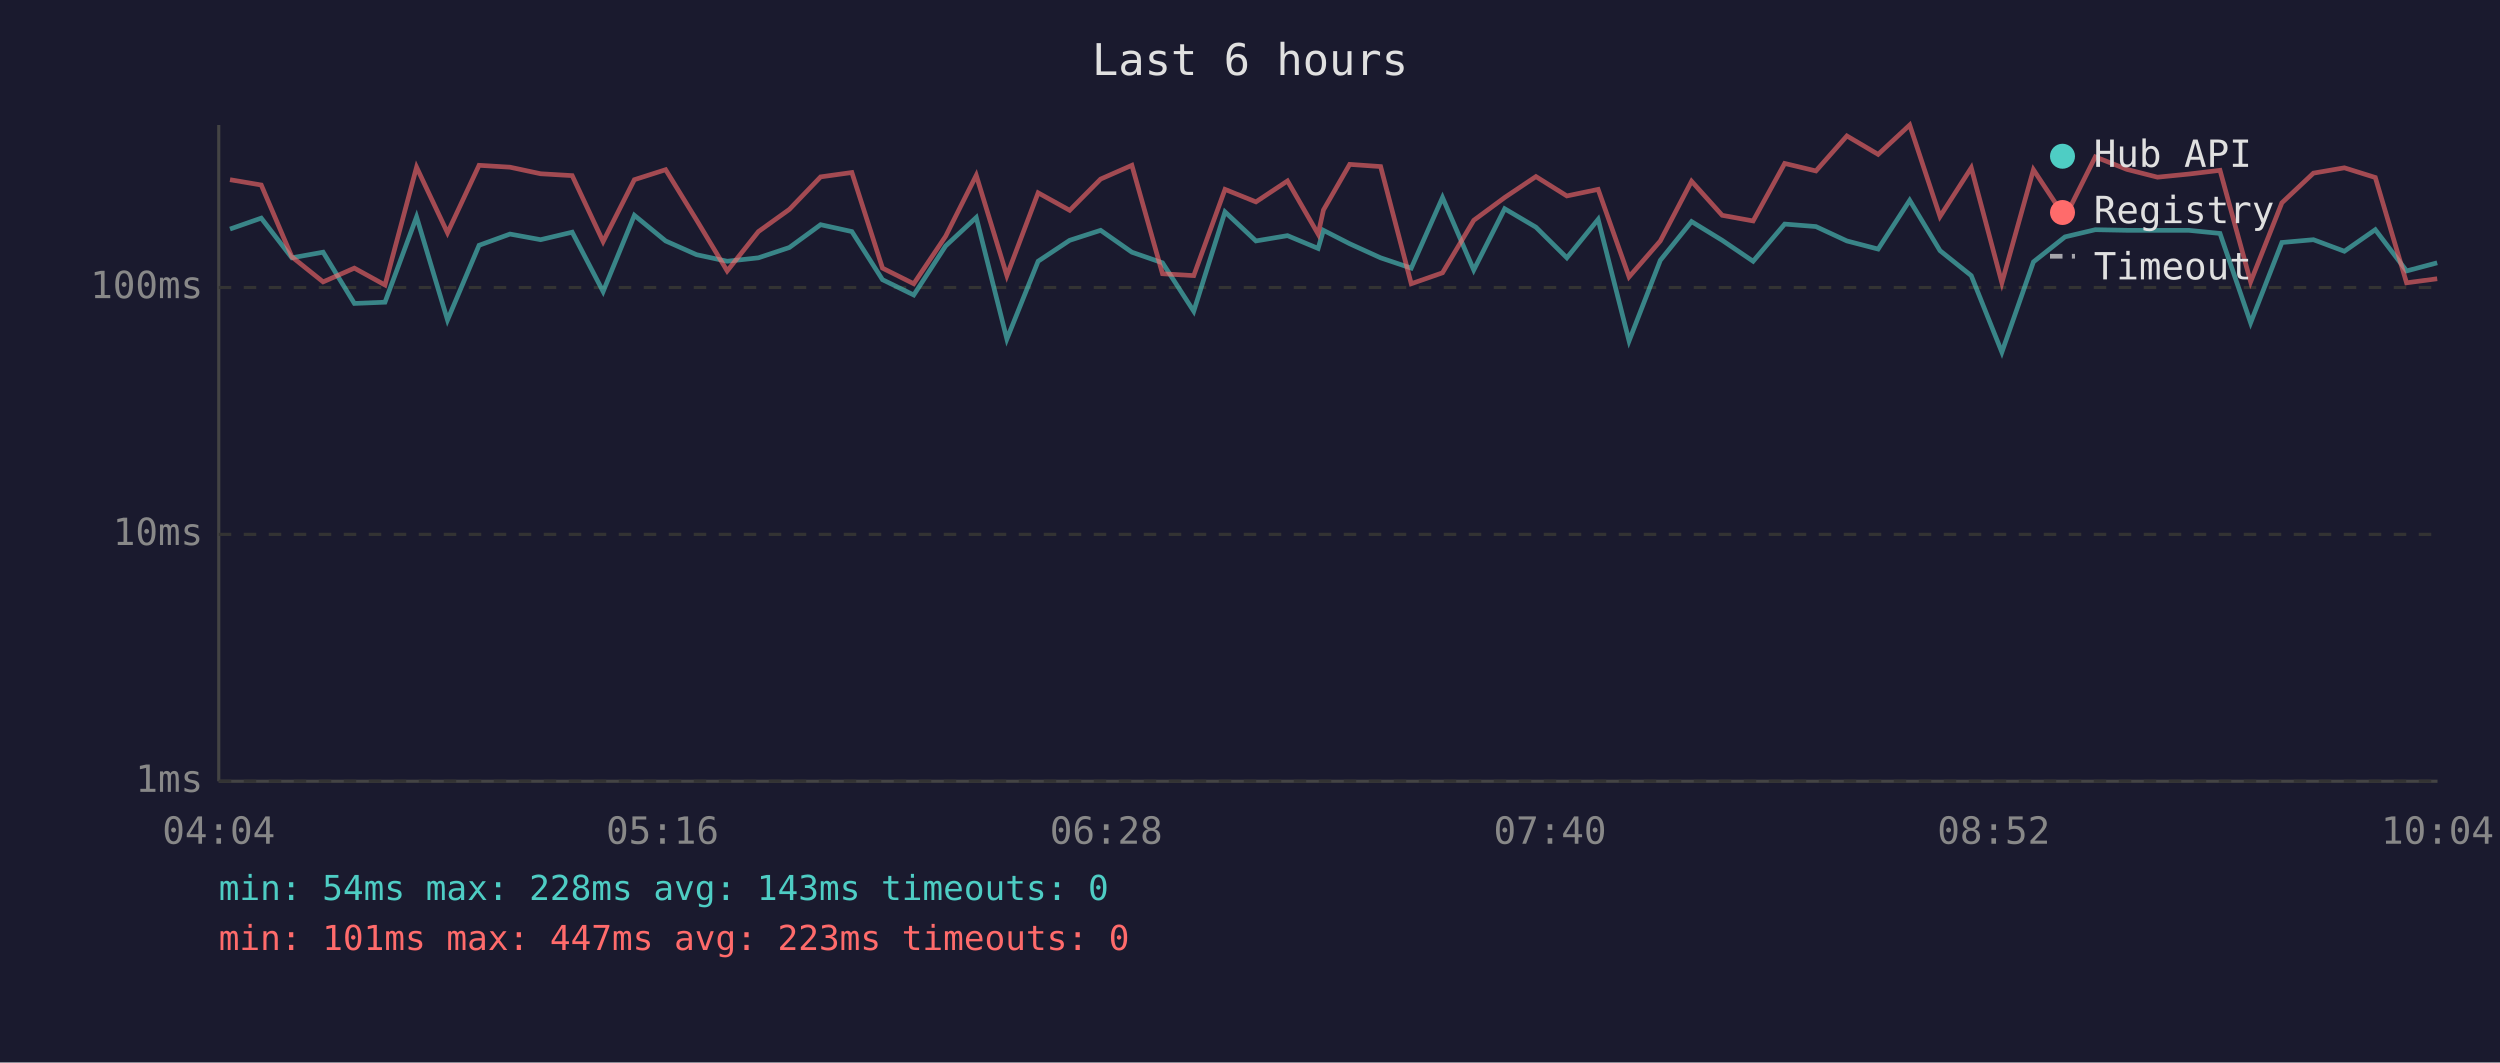
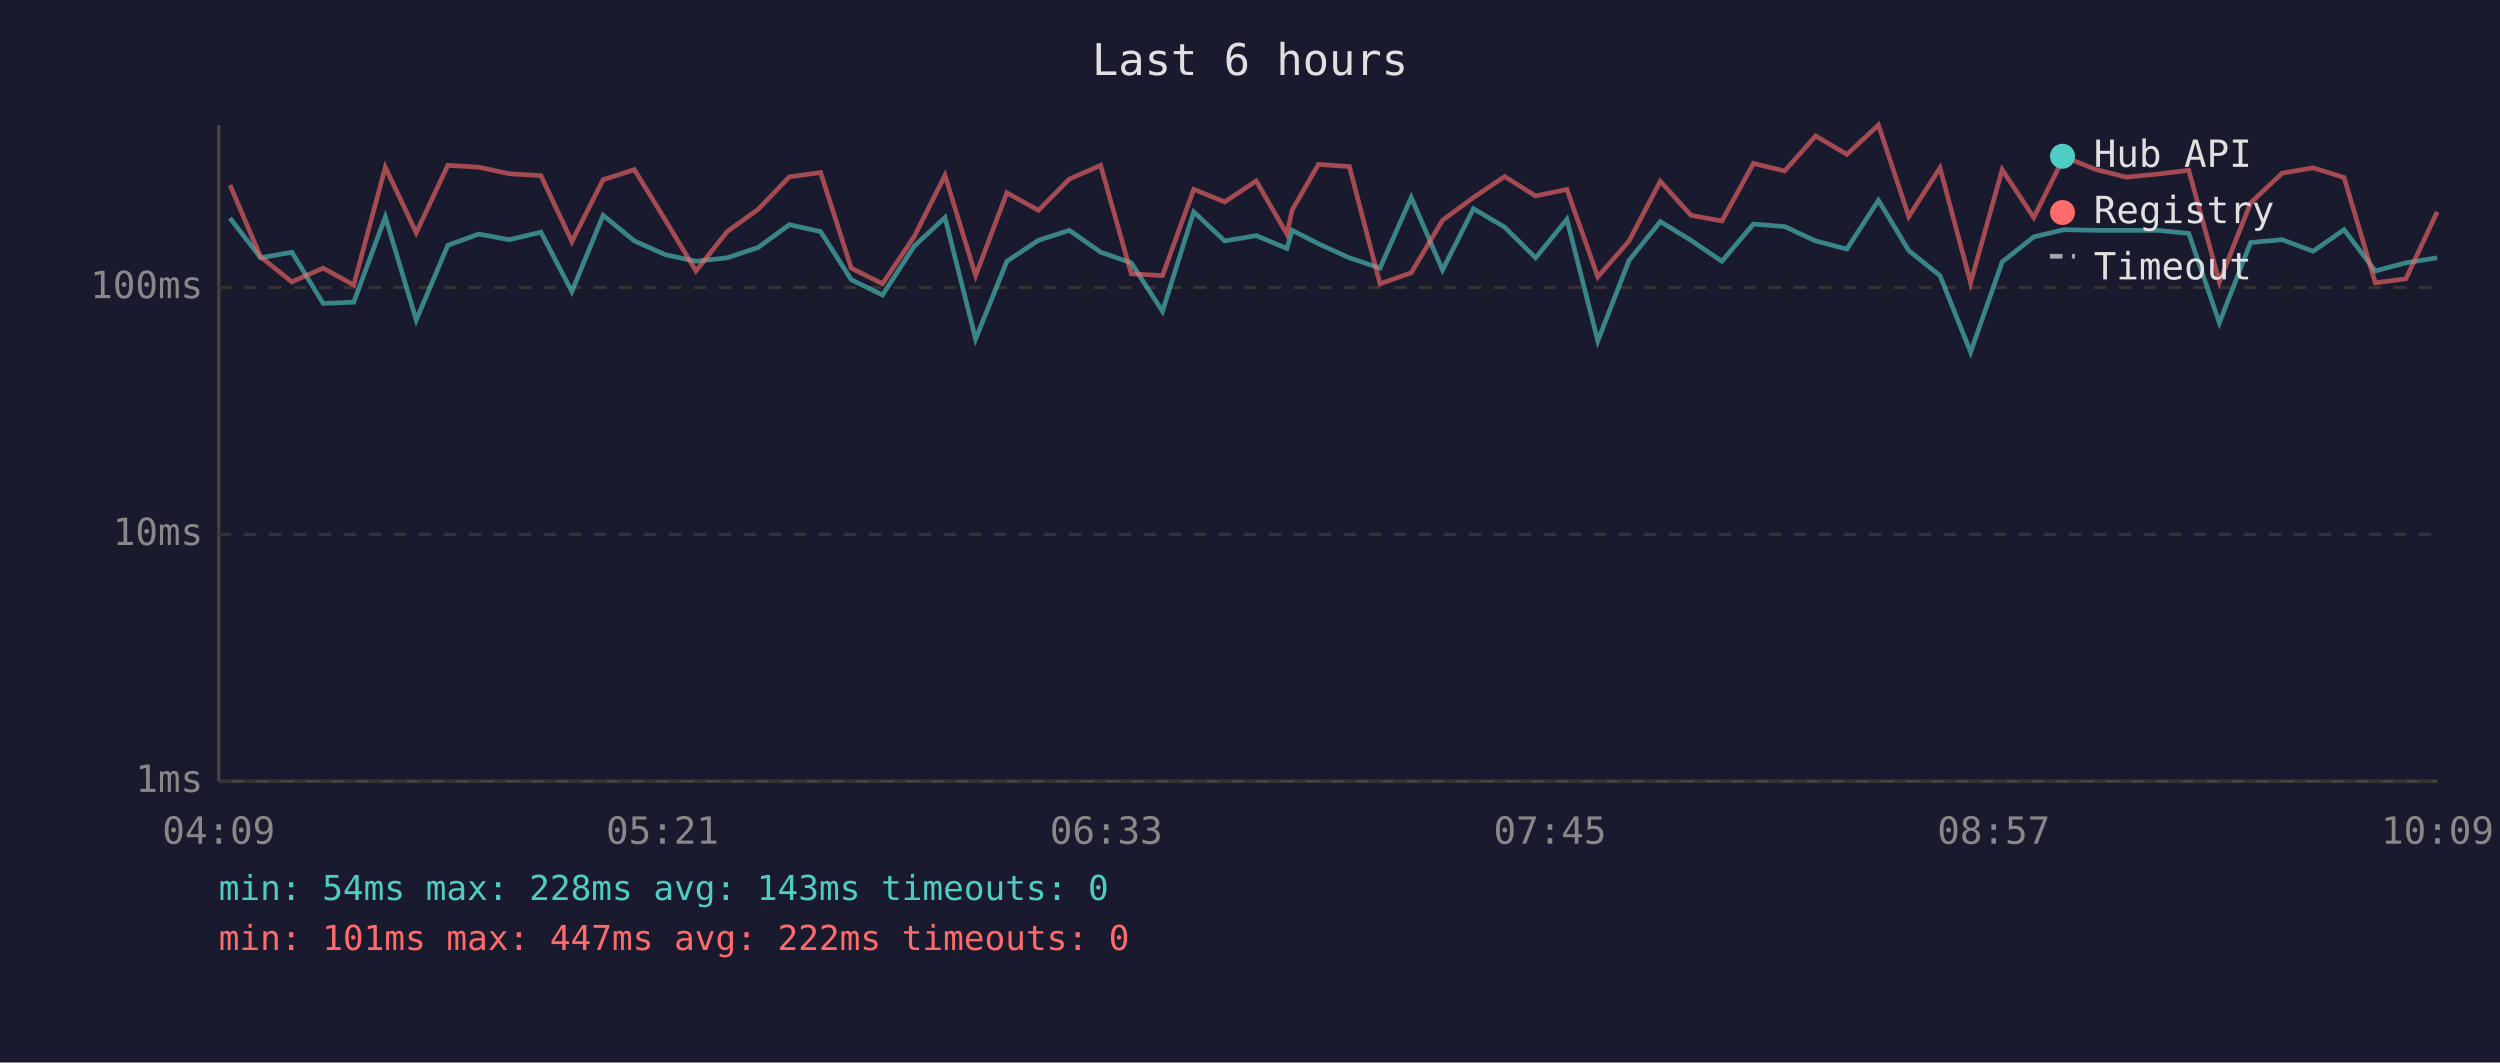
<svg xmlns="http://www.w3.org/2000/svg" viewBox="0 0 800 340" font-family="monospace" font-size="12">
  <rect width="800" height="340" fill="#1a1a2e" />
  <text x="400" y="24" fill="#e0e0e0" font-size="14" text-anchor="middle">Last 6 hours</text>
  <line x1="70" y1="40" x2="70" y2="250" stroke="#444" stroke-width="1" />
  <line x1="70" y1="250" x2="780" y2="250" stroke="#444" stroke-width="1" />
  <line x1="70" y1="250" x2="780" y2="250" stroke="#333" stroke-width="1" stroke-dasharray="4" />
  <text x="65" y="250" fill="#888" text-anchor="end" dominant-baseline="middle">1ms</text>
  <line x1="70" y1="171" x2="780" y2="171" stroke="#333" stroke-width="1" stroke-dasharray="4" />
  <text x="65" y="171" fill="#888" text-anchor="end" dominant-baseline="middle">10ms</text>
  <line x1="70" y1="92" x2="780" y2="92" stroke="#333" stroke-width="1" stroke-dasharray="4" />
  <text x="65" y="92" fill="#888" text-anchor="end" dominant-baseline="middle">100ms</text>
-   <text x="70" y="270" fill="#888" text-anchor="middle">04:04</text>
-   <text x="212" y="270" fill="#888" text-anchor="middle">05:16</text>
-   <text x="354" y="270" fill="#888" text-anchor="middle">06:28</text>
-   <text x="496" y="270" fill="#888" text-anchor="middle">07:40</text>
-   <text x="638" y="270" fill="#888" text-anchor="middle">08:52</text>
-   <text x="780" y="270" fill="#888" text-anchor="middle">10:04</text>
-   <polyline points="73.6,73.3 83.6,69.8 93.4,82.5 103.4,80.7 113.4,97.1 123.2,96.7 133.3,69.4 143.2,102.4 153.3,78.5 163.2,74.9 173.0,76.7 183.1,74.3 193.0,93.3 203.0,68.9 213.0,77.1 222.9,81.5 232.7,83.6 242.7,82.5 252.6,79.2 262.6,71.9 272.6,74.1 282.4,89.5 292.4,94.4 302.6,78.7 312.4,69.6 322.2,108.5 332.2,83.6 342.3,76.9 352.2,73.7 362.2,80.7 372.0,84.1 382.0,99.6 392.0,67.8 401.9,77.1 412.0,75.4 421.8,79.5 423.5,73.7 431.9,78.0 441.8,82.5 451.6,85.8 461.6,63.2 471.6,86.4 481.5,66.8 491.5,72.7 501.4,82.5 511.4,70.2 521.3,109.1 531.3,83.3 541.3,70.9 551.1,76.9 561.0,83.6 571.1,71.7 581.1,72.5 591.0,77.1 601.0,79.7 611.1,64.1 620.8,80.2 630.8,88.2 640.6,112.7 650.7,83.8 660.8,75.8 670.5,73.5 680.6,73.7 690.4,73.7 700.4,73.7 710.4,74.7 720.2,103.3 730.2,77.6 740.3,76.7 750.2,80.4 760.1,73.5 770.1,86.7 779.9,84.1" fill="none" stroke="#4ecdc4" stroke-width="1.5" opacity="0.6" />
-   <polyline points="73.6,57.5 83.6,59.2 93.4,82.2 103.4,90.2 113.4,85.8 123.2,91.2 133.3,53.5 143.2,74.5 153.3,52.9 163.2,53.5 173.0,55.6 183.1,56.2 193.0,77.3 203.0,57.5 213.0,54.3 222.9,70.4 232.7,86.7 242.7,74.1 252.6,67.0 262.6,56.6 272.6,55.2 282.4,85.8 292.4,90.8 302.6,75.6 312.4,56.1 322.2,88.2 332.2,61.7 342.3,67.3 352.2,57.3 362.2,52.9 372.0,87.6 382.0,88.2 392.0,60.6 401.9,64.6 412.0,57.9 421.8,74.9 423.5,67.2 431.9,52.6 441.8,53.3 451.6,90.8 461.6,87.3 471.6,70.5 481.5,63.2 491.5,56.5 501.4,62.7 511.4,60.6 521.3,88.6 531.3,77.1 541.3,58.0 551.1,68.9 561.0,70.7 571.1,52.3 581.1,54.7 591.0,43.5 601.0,49.4 611.1,40.0 620.8,69.3 630.8,53.7 640.6,90.5 650.7,54.3 660.8,69.6 670.5,50.2 680.6,54.2 690.4,56.7 700.4,55.7 710.4,54.5 720.2,90.2 730.2,64.9 740.3,55.4 750.2,53.7 760.1,56.8 770.1,90.5 779.9,89.2" fill="none" stroke="#ff6b6b" stroke-width="1.5" opacity="0.6" />
+   <text x="70" y="270" fill="#888" text-anchor="middle">04:09</text>
+   <text x="212" y="270" fill="#888" text-anchor="middle">05:21</text>
+   <text x="354" y="270" fill="#888" text-anchor="middle">06:33</text>
+   <text x="496" y="270" fill="#888" text-anchor="middle">07:45</text>
+   <text x="638" y="270" fill="#888" text-anchor="middle">08:57</text>
+   <text x="780" y="270" fill="#888" text-anchor="middle">10:09</text>
+   <polyline points="73.6,69.8 83.4,82.5 93.4,80.7 103.4,97.1 113.2,96.7 123.3,69.4 133.2,102.4 143.3,78.5 153.2,74.9 163.0,76.7 173.1,74.3 183.0,93.3 193.0,68.9 203.0,77.1 212.9,81.5 222.7,83.6 232.7,82.5 242.6,79.2 252.6,71.9 262.6,74.1 272.4,89.5 282.4,94.4 292.6,78.7 302.4,69.6 312.2,108.5 322.2,83.6 332.3,76.9 342.2,73.7 352.2,80.7 362.0,84.1 372.0,99.6 382.0,67.8 391.9,77.1 402.0,75.4 411.8,79.5 413.5,73.7 421.9,78.0 431.8,82.5 441.6,85.8 451.6,63.2 461.6,86.4 471.5,66.8 481.5,72.7 491.4,82.5 501.4,70.2 511.3,109.1 521.3,83.3 531.3,70.9 541.1,76.9 551.0,83.6 561.1,71.7 571.1,72.5 581.0,77.1 591.0,79.7 601.1,64.1 610.8,80.2 620.8,88.2 630.6,112.7 640.7,83.8 650.8,75.8 660.5,73.5 670.6,73.7 680.4,73.7 690.4,73.7 700.4,74.7 710.2,103.3 720.2,77.6 730.3,76.7 740.2,80.4 750.1,73.5 760.1,86.7 769.9,84.1 779.9,82.5" fill="none" stroke="#4ecdc4" stroke-width="1.5" opacity="0.6" />
+   <polyline points="73.6,59.2 83.4,82.2 93.4,90.2 103.4,85.8 113.2,91.2 123.3,53.5 133.2,74.5 143.3,52.9 153.2,53.5 163.0,55.6 173.1,56.2 183.0,77.3 193.0,57.5 203.0,54.3 212.9,70.4 222.7,86.7 232.7,74.1 242.6,67.0 252.6,56.6 262.6,55.2 272.4,85.8 282.4,90.8 292.6,75.6 302.4,56.1 312.2,88.2 322.2,61.7 332.3,67.3 342.2,57.3 352.2,52.9 362.0,87.6 372.0,88.2 382.0,60.6 391.9,64.6 402.0,57.9 411.8,74.9 413.5,67.2 421.9,52.6 431.8,53.3 441.6,90.8 451.6,87.3 461.6,70.5 471.5,63.2 481.5,56.5 491.4,62.7 501.4,60.6 511.3,88.6 521.3,77.1 531.3,58.0 541.1,68.9 551.0,70.7 561.1,52.3 571.1,54.7 581.0,43.5 591.0,49.4 601.1,40.0 610.8,69.3 620.8,53.7 630.6,90.5 640.7,54.3 650.8,69.6 660.5,50.2 670.6,54.2 680.4,56.7 690.4,55.7 700.4,54.5 710.2,90.2 720.2,64.9 730.3,55.4 740.2,53.7 750.1,56.8 760.1,90.5 769.9,89.2 779.9,67.8" fill="none" stroke="#ff6b6b" stroke-width="1.5" opacity="0.6" />
  <circle cx="660" cy="50" r="4" fill="#4ecdc4" />
  <text x="670" y="50" fill="#e0e0e0" dominant-baseline="middle">Hub API</text>
  <circle cx="660" cy="68" r="4" fill="#ff6b6b" />
  <text x="670" y="68" fill="#e0e0e0" dominant-baseline="middle">Registry</text>
  <line x1="656" y1="82" x2="664" y2="82" stroke="#e0e0e0" stroke-width="1.5" stroke-dasharray="4,3" opacity="0.7" />
  <text x="670" y="86" fill="#e0e0e0" dominant-baseline="middle">Timeout</text>
  <text x="70" y="288" fill="#4ecdc4" font-size="11">min: 54ms  max: 228ms  avg: 143ms  timeouts: 0</text>
-   <text x="70" y="304" fill="#ff6b6b" font-size="11">min: 101ms  max: 447ms  avg: 223ms  timeouts: 0</text>
+   <text x="70" y="304" fill="#ff6b6b" font-size="11">min: 101ms  max: 447ms  avg: 222ms  timeouts: 0</text>
</svg>
